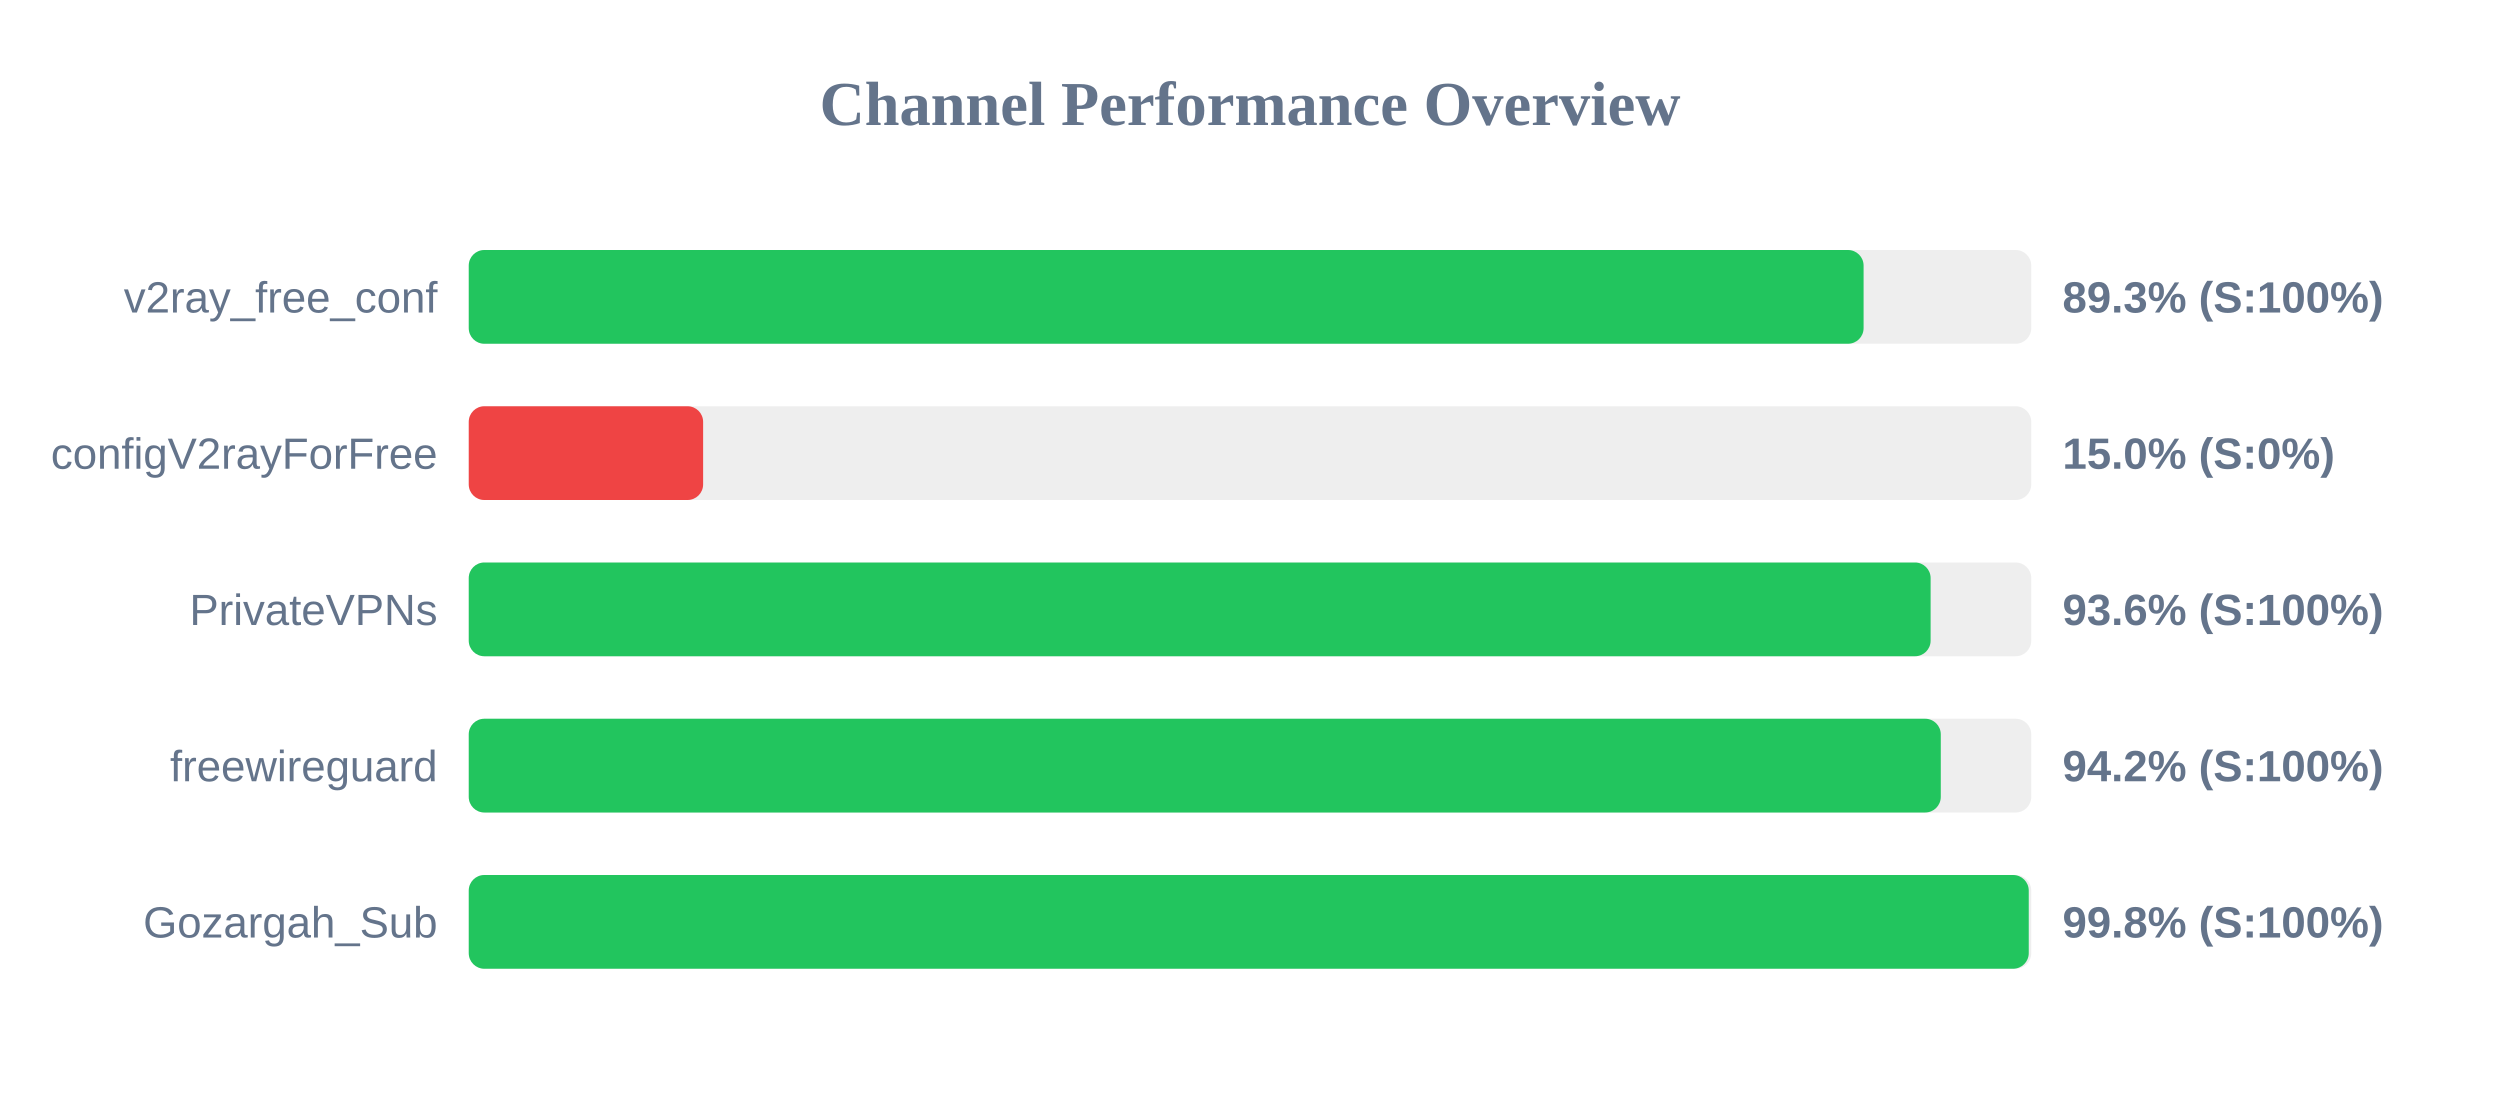
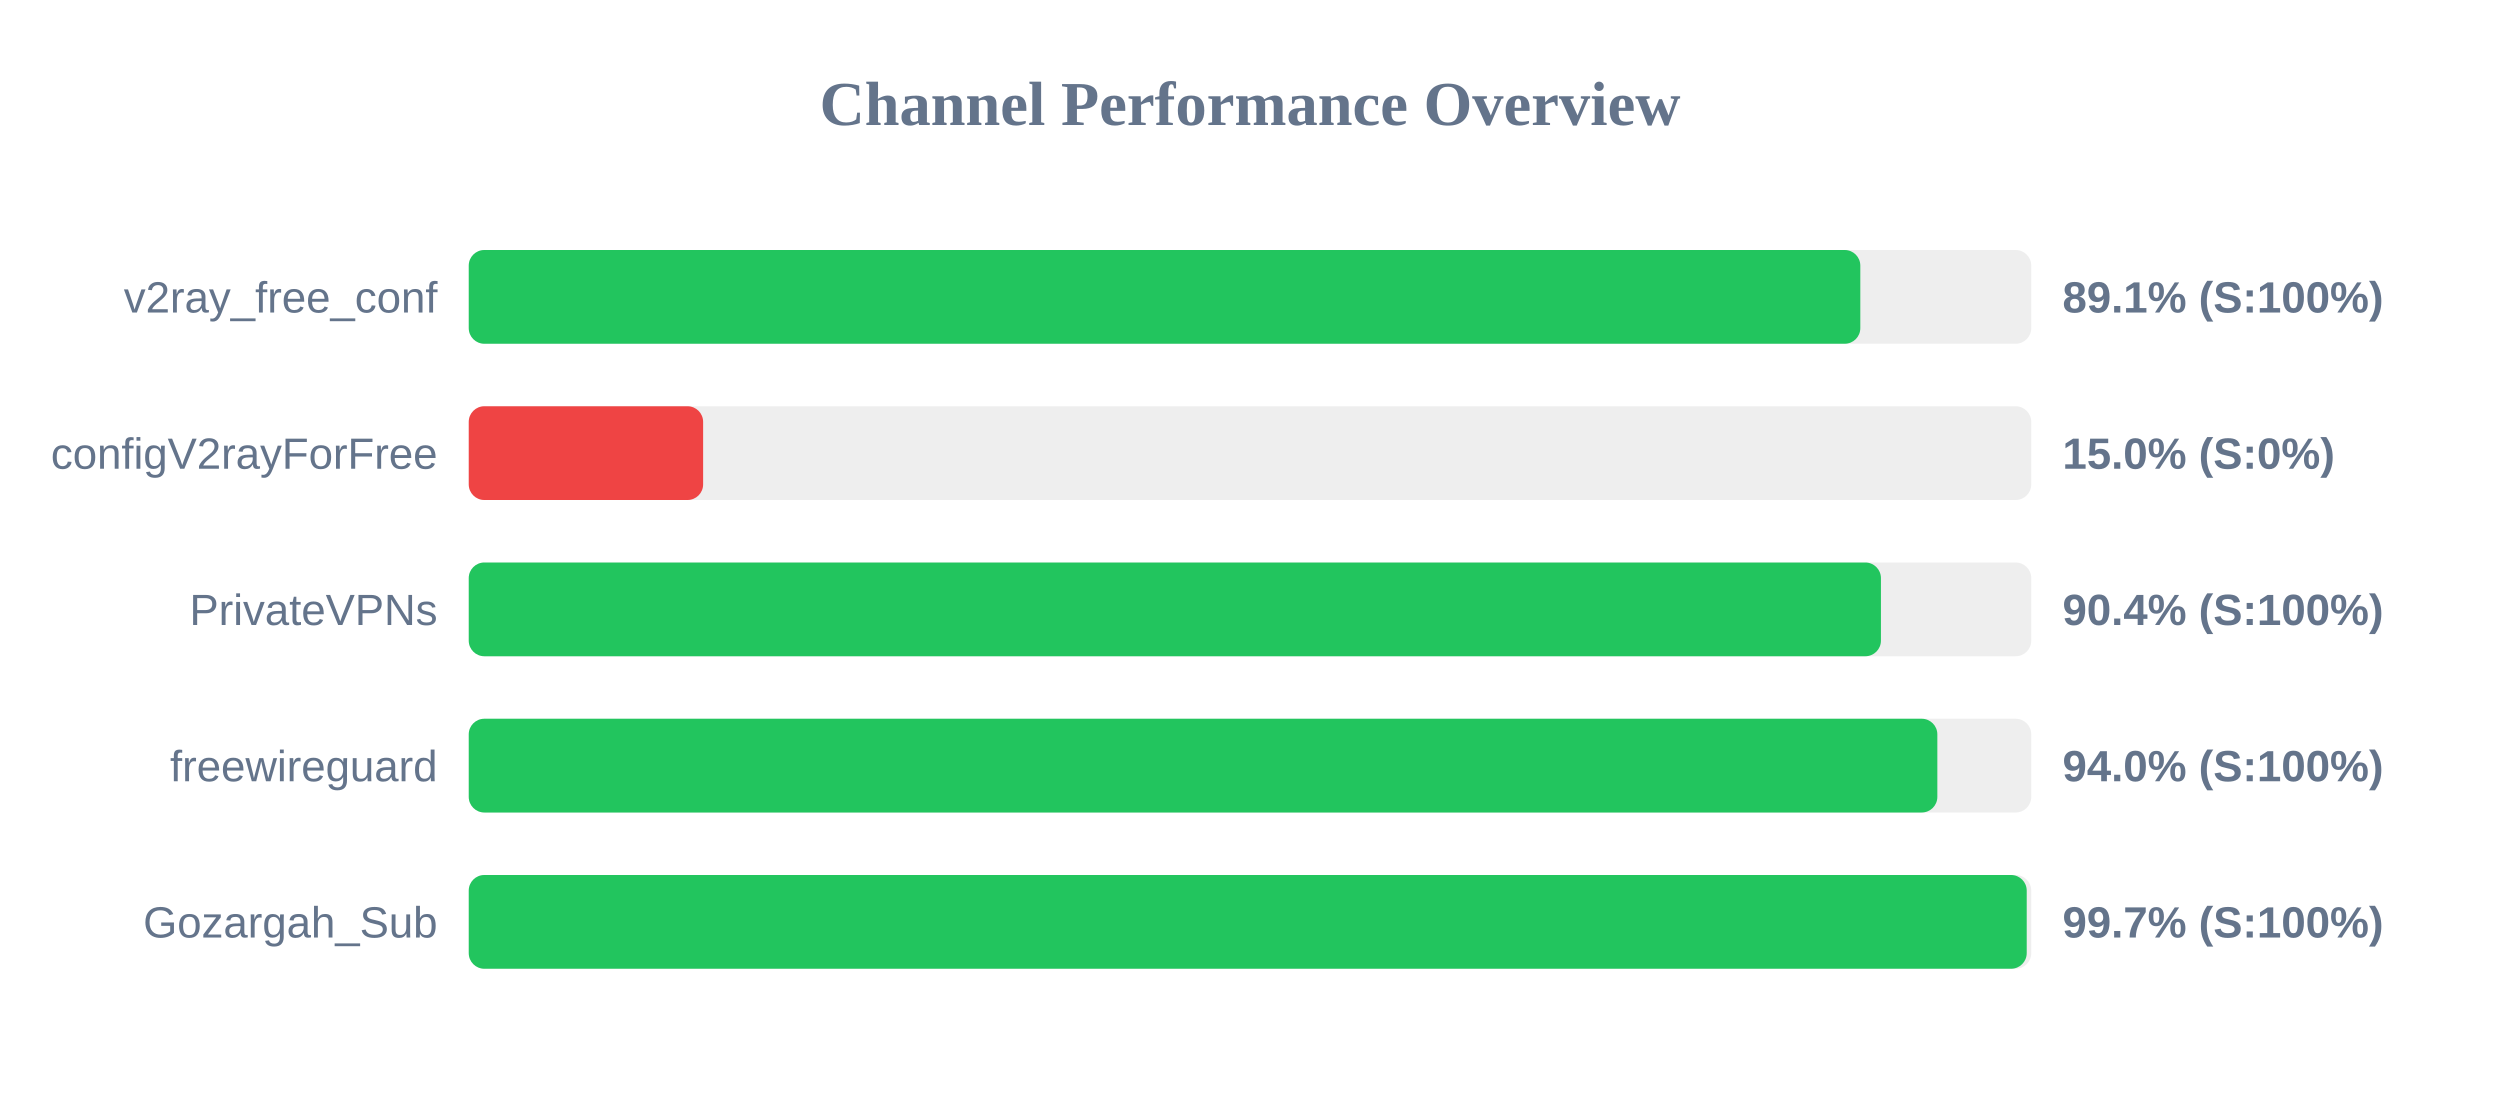
<svg xmlns="http://www.w3.org/2000/svg" width="800" height="350" version="1.1">
  <style>
        .row { font: 14px Arial; fill: #64748b; }
        .score { font: bold 14px Arial; fill: #64748b; }
    </style>
  <text x="400" y="40" text-anchor="middle" font-size="20px" font-weight="bold" fill="#64748b">Channel Performance Overview</text>
  <rect x="150" y="80" width="500" height="30" fill="#eee" rx="5" />
-   <rect x="150" y="80" width="446.35" height="30" fill="#22c55e" rx="5" />
+   <rect x="150" y="80" width="445.3" height="30" fill="#22c55e" rx="5" />
  <text x="140" y="100" text-anchor="end" class="row">v2ray_free_conf</text>
-   <text x="660" y="100" text-anchor="start" class="score">89.3% (S:100%)</text>
+   <text x="660" y="100" text-anchor="start" class="score">89.1% (S:100%)</text>
  <rect x="150" y="130" width="500" height="30" fill="#eee" rx="5" />
  <rect x="150" y="130" width="75.0" height="30" fill="#ef4444" rx="5" />
  <text x="140" y="150" text-anchor="end" class="row">configV2rayForFree</text>
  <text x="660" y="150" text-anchor="start" class="score">15.0% (S:0%)</text>
  <rect x="150" y="180" width="500" height="30" fill="#eee" rx="5" />
-   <rect x="150" y="180" width="467.8" height="30" fill="#22c55e" rx="5" />
+   <rect x="150" y="180" width="451.9" height="30" fill="#22c55e" rx="5" />
  <text x="140" y="200" text-anchor="end" class="row">PrivateVPNs</text>
-   <text x="660" y="200" text-anchor="start" class="score">93.6% (S:100%)</text>
+   <text x="660" y="200" text-anchor="start" class="score">90.4% (S:100%)</text>
  <rect x="150" y="230" width="500" height="30" fill="#eee" rx="5" />
-   <rect x="150" y="230" width="471.05" height="30" fill="#22c55e" rx="5" />
+   <rect x="150" y="230" width="469.95" height="30" fill="#22c55e" rx="5" />
  <text x="140" y="250" text-anchor="end" class="row">freewireguard</text>
-   <text x="660" y="250" text-anchor="start" class="score">94.2% (S:100%)</text>
+   <text x="660" y="250" text-anchor="start" class="score">94.0% (S:100%)</text>
  <rect x="150" y="280" width="500" height="30" fill="#eee" rx="5" />
-   <rect x="150" y="280" width="499.2" height="30" fill="#22c55e" rx="5" />
+   <rect x="150" y="280" width="498.55" height="30" fill="#22c55e" rx="5" />
  <text x="140" y="300" text-anchor="end" class="row">Gozargah_Sub</text>
-   <text x="660" y="300" text-anchor="start" class="score">99.8% (S:100%)</text>
+   <text x="660" y="300" text-anchor="start" class="score">99.7% (S:100%)</text>
</svg>
